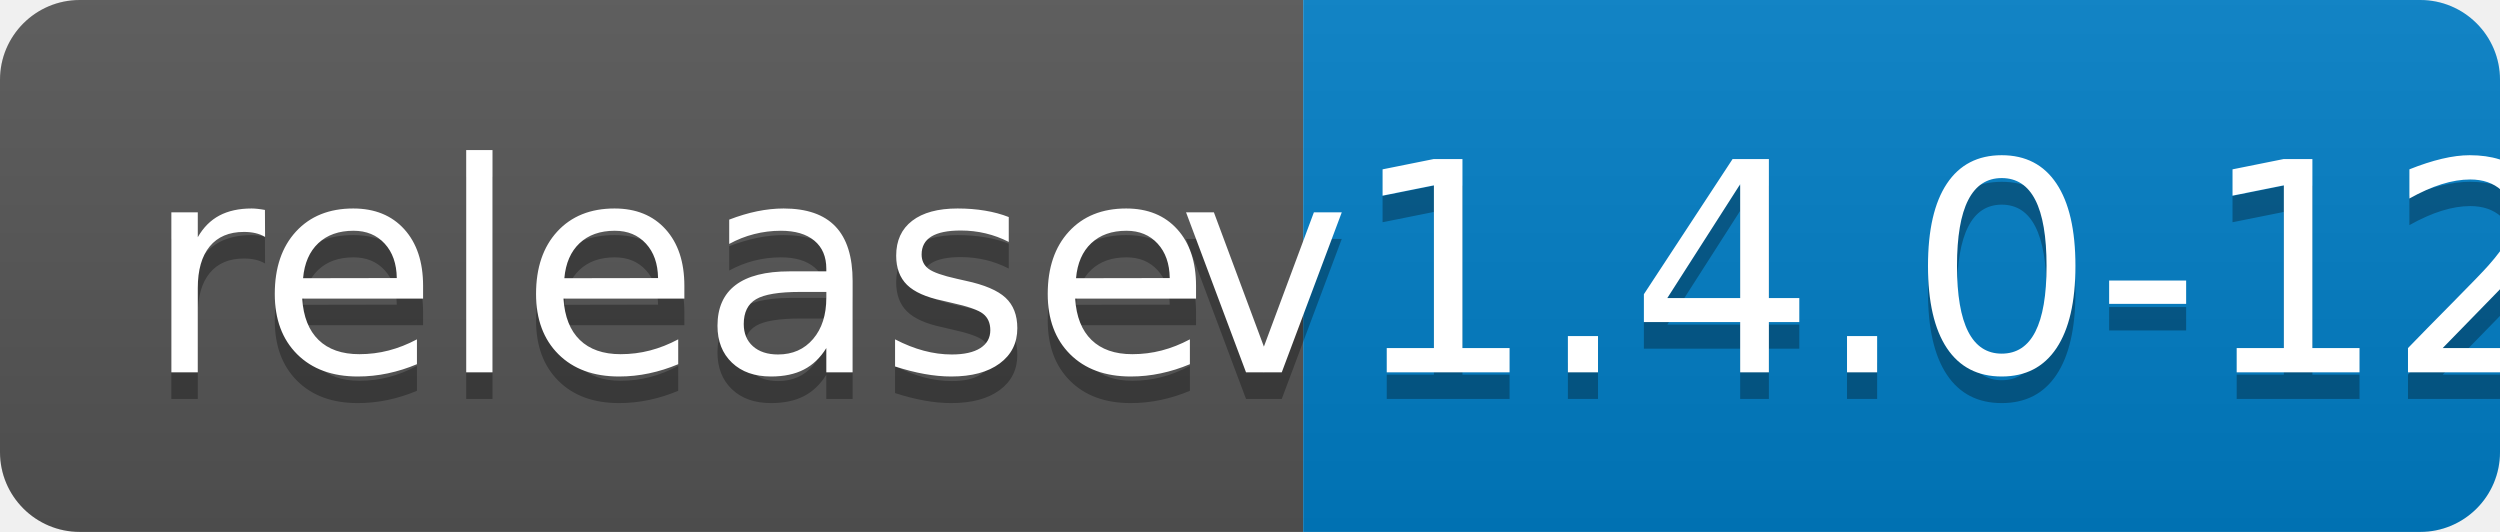
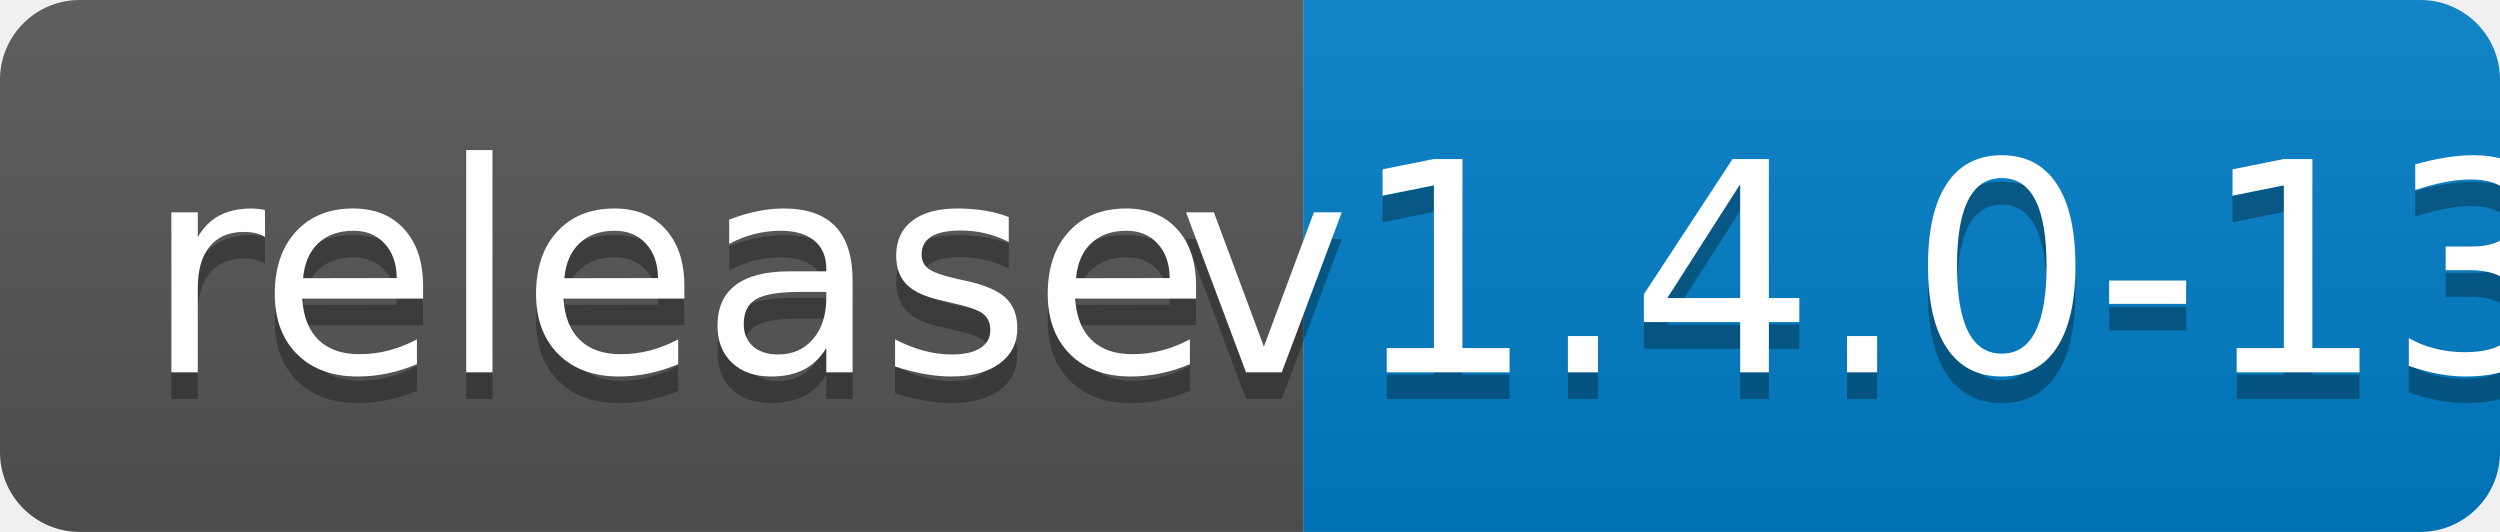
<svg xmlns="http://www.w3.org/2000/svg" width="94" height="20">
  <linearGradient id="b" x2="0" y2="100%">
    <stop offset="0" stop-color="#bbb" stop-opacity=".1" />
    <stop offset="1" stop-opacity=".1" />
  </linearGradient>
  <clipPath id="a">
    <rect width="94" height="20" rx="3" fill="#fff" />
  </clipPath>
  <g clip-path="url(#a)">
    <path fill="#555" d="M0 0h49v20H0z" />
    <path fill="#007ec6" d="M49 0h45v20H49z" />
    <path fill="url(#b)" d="M0 0h94v20H0z" />
  </g>
  <g fill="#fff" text-anchor="middle" font-family="DejaVu Sans,Verdana,Geneva,sans-serif" font-size="110">
    <text x="255" y="150" fill="#010101" fill-opacity=".3" transform="scale(.1)" textLength="390">release</text>
    <text x="255" y="140" transform="scale(.1)" textLength="390">release</text>
-     <text x="705" y="150" fill="#010101" fill-opacity=".3" transform="scale(.1)" textLength="350">v1.4.0-12</text>
-     <text x="705" y="140" transform="scale(.1)" textLength="350">v1.4.0-12</text>
+     <text x="705" y="150" fill="#010101" fill-opacity=".3" transform="scale(.1)" textLength="350">v1.4.0-13</text>
+     <text x="705" y="140" transform="scale(.1)" textLength="350">v1.4.0-13</text>
  </g>
</svg>
